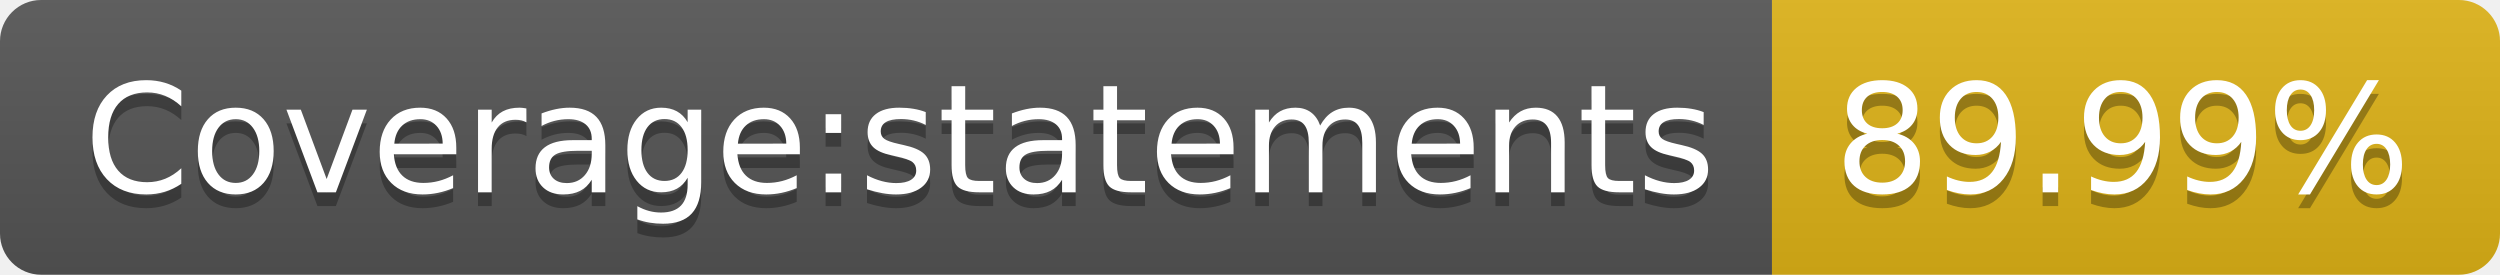
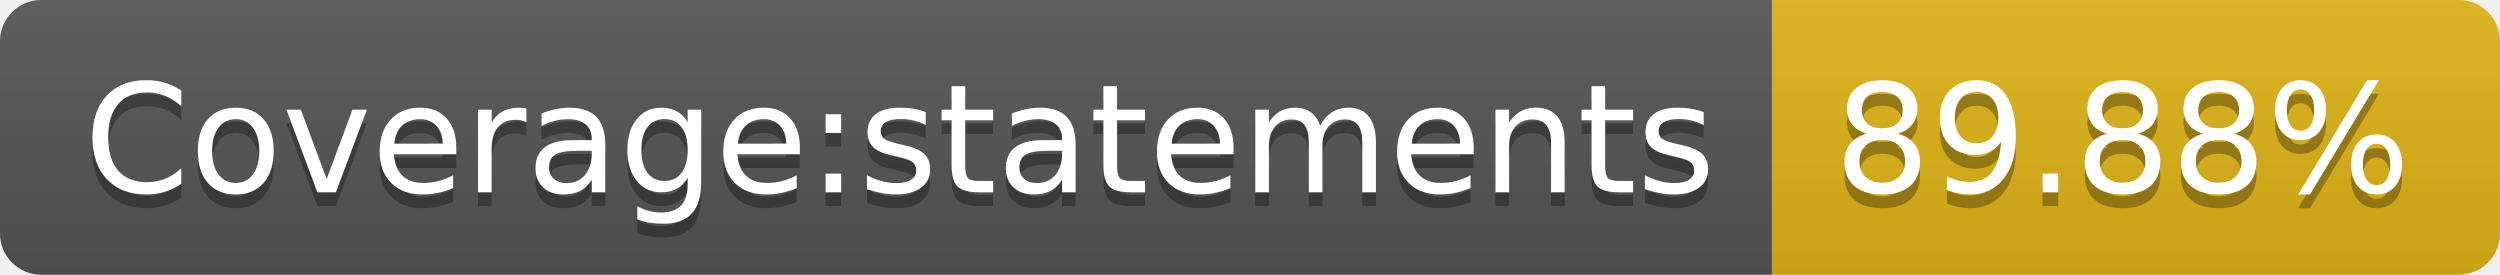
<svg xmlns="http://www.w3.org/2000/svg" width="182" height="20">
  <linearGradient id="s" x2="0" y2="100%">
    <stop offset="0" stop-color="#bbb" stop-opacity=".1" />
    <stop offset="1" stop-opacity=".1" />
  </linearGradient>
  <clipPath id="r">
    <rect width="182" height="20" rx="3" fill="#fff" />
  </clipPath>
  <g clip-path="url(#r)">
    <rect width="129" height="20" fill="#555" />
    <rect x="129" width="53" height="20" fill="#dfb317" />
    <rect width="182" height="20" fill="url(#s)" />
  </g>
  <g fill="#fff" text-anchor="middle" font-family="Verdana,Geneva,DejaVu Sans,sans-serif" text-rendering="geometricPrecision" font-size="110">
    <text x="655" y="150" fill="#010101" fill-opacity=".3" transform="scale(.1)" textLength="1190">Coverage:statements</text>
    <text x="655" y="140" transform="scale(.1)" textLength="1190">Coverage:statements</text>
-     <text x="1545" y="150" fill="#010101" fill-opacity=".3" transform="scale(.1)" textLength="430">89.99%</text>
-     <text x="1545" y="140" transform="scale(.1)" textLength="430">89.99%</text>
+     <text x="1545" y="150" fill="#010101" fill-opacity=".3" transform="scale(.1)" textLength="430">89.88%</text>
+     <text x="1545" y="140" transform="scale(.1)" textLength="430">89.88%</text>
  </g>
</svg>
